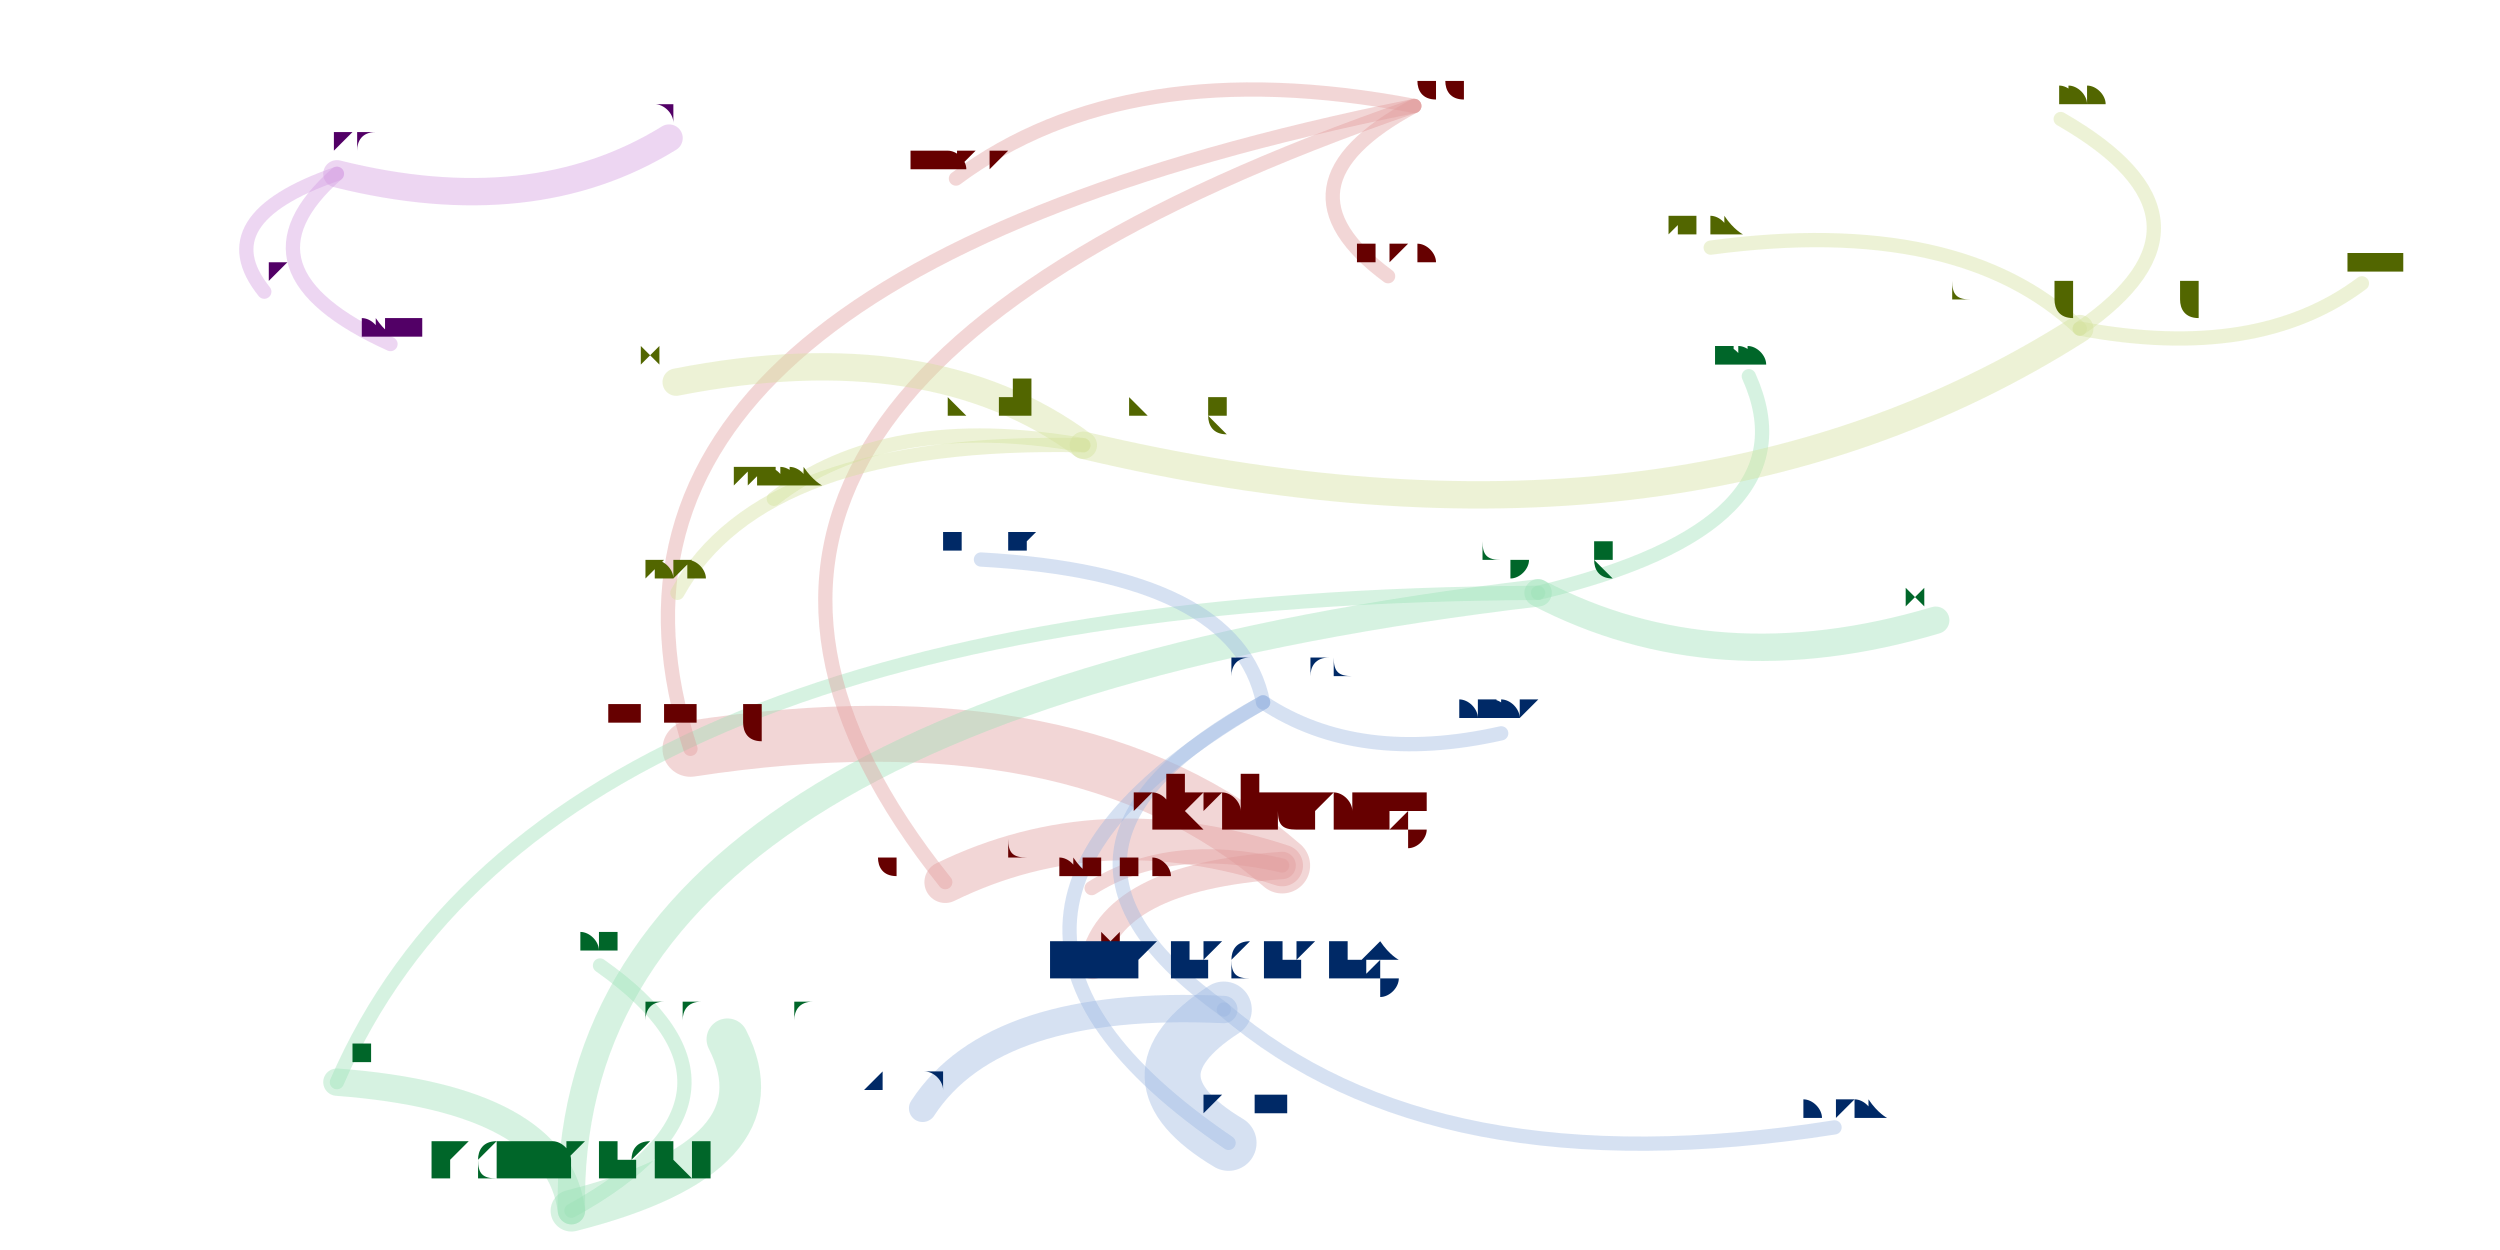
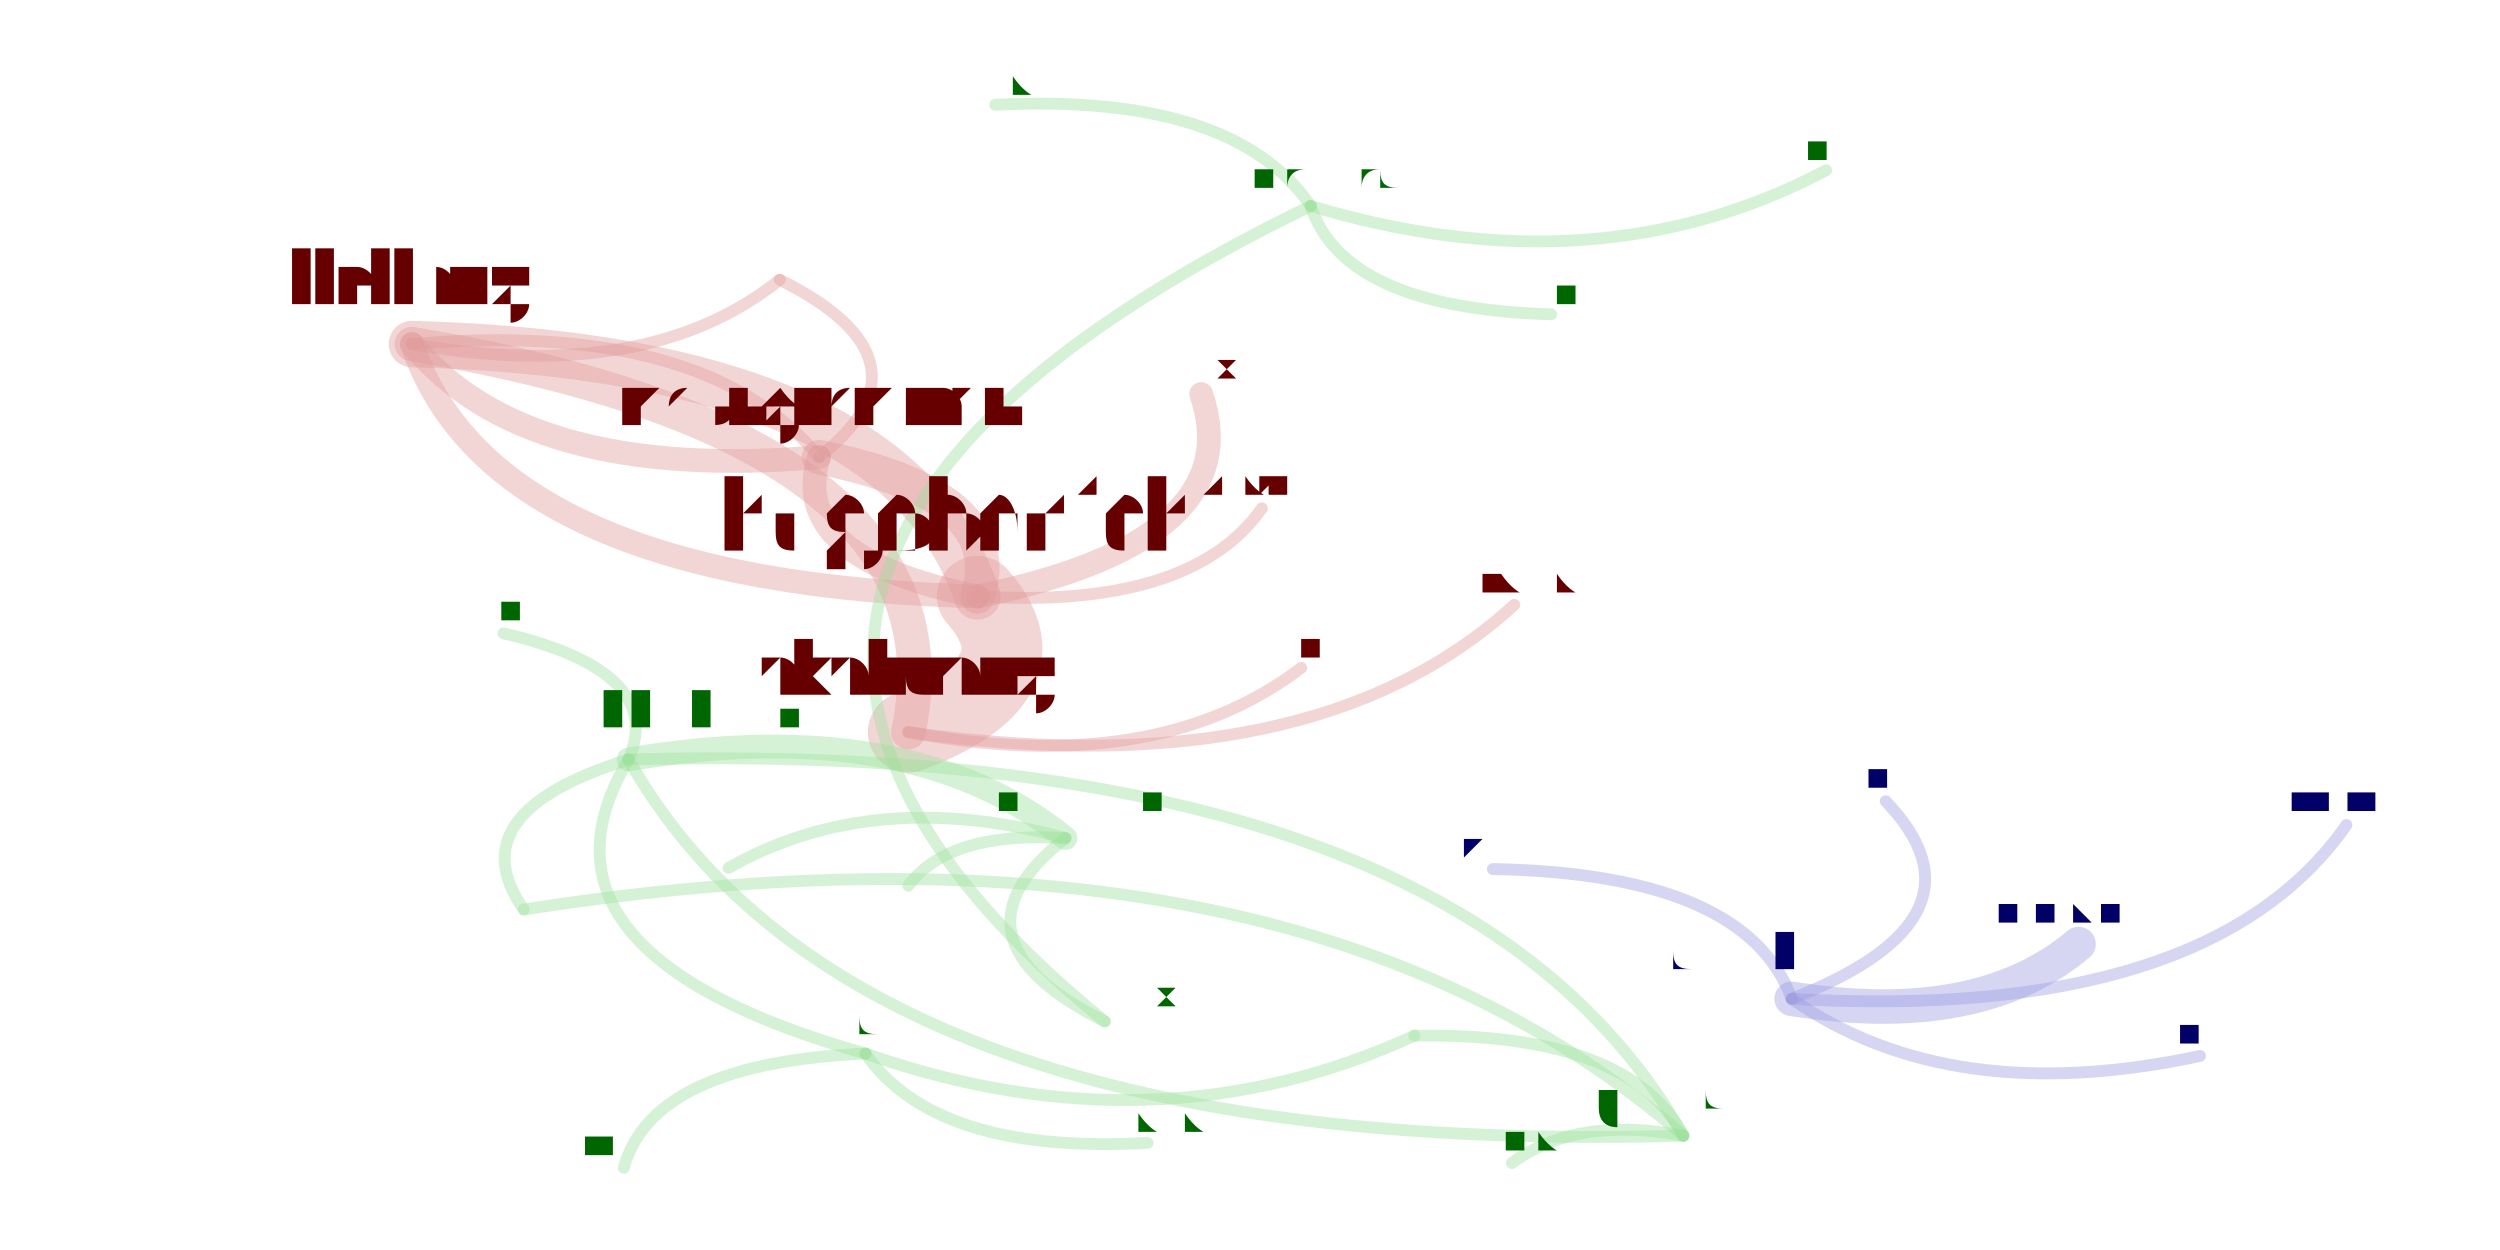
<svg xmlns="http://www.w3.org/2000/svg" width="4000" height="2000" viewBox="-0.025 -0.025 2.05 1.05">
  <style>
    path {
      fill: none;
      stroke-linecap: round;
      stroke-opacity: 0.4;
    }

    text {
      text-anchor: middle;
      alignment-baseline: hanging;
    }
  </style>
  <g opacity="0.4">
-     <path d="M1.027 0.702 Q0.857 0.554 0.530 0.604" stroke="hsl(0.0,100%,35%)" stroke-width="0.047" />
-     <path d="M1.027 0.702 Q0.875 0.652 0.744 0.716" stroke="hsl(0.0,100%,35%)" stroke-width="0.035" />
-     <path d="M1.027 0.702 Q0.932 0.680 0.867 0.721" stroke="hsl(0.0,100%,35%)" stroke-width="0.012" />
-     <path d="M1.027 0.702 Q0.881 0.712 0.868 0.786" stroke="hsl(0.0,100%,35%)" stroke-width="0.023" />
-     <path d="M1.697 0.251 Q1.829 0.160 1.681 0.075" stroke="hsl(72.0,100%,35%)" stroke-width="0.012" />
-     <path d="M1.697 0.251 Q1.596 0.155 1.387 0.183" stroke="hsl(72.0,100%,35%)" stroke-width="0.012" />
-     <path d="M1.697 0.251 Q1.846 0.279 1.934 0.213" stroke="hsl(72.0,100%,35%)" stroke-width="0.012" />
-     <path d="M1.242 0.473 Q0.409 0.477 0.233 0.884" stroke="hsl(144.0,100%,35%)" stroke-width="0.012" />
-     <path d="M1.242 0.473 Q0.421 0.570 0.430 0.992" stroke="hsl(144.0,100%,35%)" stroke-width="0.023" />
-     <path d="M1.242 0.473 Q1.391 0.551 1.576 0.496" stroke="hsl(144.0,100%,35%)" stroke-width="0.023" />
-     <path d="M1.242 0.473 Q1.476 0.417 1.419 0.291" stroke="hsl(144.0,100%,35%)" stroke-width="0.012" />
-     <path d="M0.430 0.992 Q0.607 0.894 0.454 0.786" stroke="hsl(144.0,100%,35%)" stroke-width="0.012" />
-     <path d="M0.430 0.992 Q0.611 0.946 0.561 0.848" stroke="hsl(144.0,100%,35%)" stroke-width="0.035" />
-     <path d="M0.430 0.992 Q0.418 0.898 0.233 0.884" stroke="hsl(144.0,100%,35%)" stroke-width="0.023" />
-     <path d="M1.011 0.565 Q0.788 0.687 0.978 0.823" stroke="hsl(216.0,100%,35%)" stroke-width="0.012" />
-     <path d="M1.011 0.565 Q1.091 0.618 1.211 0.591" stroke="hsl(216.0,100%,35%)" stroke-width="0.012" />
-     <path d="M1.011 0.565 Q0.989 0.457 0.774 0.445" stroke="hsl(216.0,100%,35%)" stroke-width="0.012" />
-     <path d="M1.011 0.565 Q0.701 0.744 0.982 0.935" stroke="hsl(216.0,100%,35%)" stroke-width="0.012" />
-     <path d="M0.978 0.823 Q0.785 0.814 0.725 0.906" stroke="hsl(216.0,100%,35%)" stroke-width="0.023" />
-     <path d="M0.978 0.823 Q0.890 0.880 0.982 0.935" stroke="hsl(216.0,100%,35%)" stroke-width="0.047" />
-     <path d="M0.978 0.823 Q1.155 0.975 1.491 0.922" stroke="hsl(216.0,100%,35%)" stroke-width="0.012" />
-     <path d="M0.233 0.121 Q0.397 0.162 0.512 0.091" stroke="hsl(288.0,100%,35%)" stroke-width="0.023" />
-     <path d="M0.233 0.121 Q0.123 0.159 0.172 0.220" stroke="hsl(288.0,100%,35%)" stroke-width="0.012" />
-     <path d="M0.233 0.121 Q0.141 0.202 0.278 0.264" stroke="hsl(288.0,100%,35%)" stroke-width="0.012" />
-     <path d="M1.138 0.064 Q0.402 0.212 0.530 0.604" stroke="hsl(0.0,100%,35%)" stroke-width="0.012" />
-     <path d="M1.138 0.064 Q0.420 0.311 0.744 0.716" stroke="hsl(0.0,100%,35%)" stroke-width="0.012" />
-     <path d="M1.138 0.064 Q1.013 0.131 1.116 0.207" stroke="hsl(0.0,100%,35%)" stroke-width="0.012" />
-     <path d="M1.138 0.064 Q0.897 0.018 0.753 0.125" stroke="hsl(0.0,100%,35%)" stroke-width="0.012" />
-     <path d="M0.860 0.349 Q1.358 0.467 1.697 0.251" stroke="hsl(72.0,100%,35%)" stroke-width="0.023" />
-     <path d="M0.860 0.349 Q0.732 0.254 0.518 0.296" stroke="hsl(72.0,100%,35%)" stroke-width="0.023" />
-     <path d="M0.860 0.349 Q0.695 0.320 0.600 0.394" stroke="hsl(72.0,100%,35%)" stroke-width="0.012" />
-     <path d="M0.860 0.349 Q0.591 0.343 0.519 0.473" stroke="hsl(72.0,100%,35%)" stroke-width="0.012" />
+     <path d="M0.713 0.590 Q0.765 0.343 0.296 0.264" stroke="hsl(0.0,100%,35%)" stroke-width="0.029" />
+     <path d="M0.713 0.590 Q0.832 0.545 0.771 0.476" stroke="hsl(0.0,100%,35%)" stroke-width="0.068" />
+     <path d="M0.713 0.590 Q0.921 0.629 1.043 0.536" stroke="hsl(0.0,100%,35%)" stroke-width="0.01" />
+     <path d="M0.713 0.590 Q1.053 0.638 1.222 0.483" stroke="hsl(0.0,100%,35%)" stroke-width="0.01" />
+     <path d="M0.296 0.264 Q0.391 0.380 0.638 0.359" stroke="hsl(0.0,100%,35%)" stroke-width="0.02" />
+     <path d="M0.296 0.264 Q0.494 0.299 0.605 0.210" stroke="hsl(0.0,100%,35%)" stroke-width="0.01" />
+     <path d="M0.296 0.264 Q0.364 0.465 0.771 0.476" stroke="hsl(0.0,100%,35%)" stroke-width="0.02" />
+     <path d="M0.771 0.476 Q1.001 0.429 0.959 0.306" stroke="hsl(0.0,100%,35%)" stroke-width="0.02" />
+     <path d="M0.771 0.476 Q0.799 0.391 0.638 0.359" stroke="hsl(0.0,100%,35%)" stroke-width="0.029" />
+     <path d="M0.771 0.476 Q0.703 0.275 0.296 0.264" stroke="hsl(0.0,100%,35%)" stroke-width="0.039" />
+     <path d="M0.771 0.476 Q0.950 0.487 1.010 0.402" stroke="hsl(0.0,100%,35%)" stroke-width="0.01" />
+     <path d="M0.845 0.679 Q0.747 0.673 0.713 0.719" stroke="hsl(120.0,100%,35%)" stroke-width="0.01" />
+     <path d="M0.845 0.679 Q0.714 0.573 0.478 0.613" stroke="hsl(120.0,100%,35%)" stroke-width="0.02" />
+     <path d="M0.845 0.679 Q0.738 0.763 0.878 0.833" stroke="hsl(120.0,100%,35%)" stroke-width="0.01" />
+     <path d="M0.845 0.679 Q0.684 0.635 0.562 0.704" stroke="hsl(120.0,100%,35%)" stroke-width="0.01" />
+     <path d="M0.478 0.613 Q0.668 0.948 1.364 0.929" stroke="hsl(120.0,100%,35%)" stroke-width="0.01" />
+     <path d="M0.478 0.613 Q0.510 0.539 0.373 0.507" stroke="hsl(120.0,100%,35%)" stroke-width="0.01" />
+     <path d="M0.478 0.613 Q0.333 0.658 0.390 0.739" stroke="hsl(120.0,100%,35%)" stroke-width="0.01" />
+     <path d="M0.478 0.613 Q0.380 0.776 0.677 0.860" stroke="hsl(120.0,100%,35%)" stroke-width="0.01" />
+     <path d="M1.455 0.814 Q1.805 0.834 1.921 0.668" stroke="hsl(240.0,100%,35%)" stroke-width="0.01" />
+     <path d="M1.455 0.814 Q1.628 0.746 1.534 0.648" stroke="hsl(240.0,100%,35%)" stroke-width="0.01" />
+     <path d="M1.455 0.814 Q1.417 0.709 1.204 0.705" stroke="hsl(240.0,100%,35%)" stroke-width="0.01" />
+     <path d="M1.455 0.814 Q1.588 0.907 1.798 0.862" stroke="hsl(240.0,100%,35%)" stroke-width="0.01" />
+     <path d="M1.455 0.814 Q1.612 0.839 1.696 0.768" stroke="hsl(240.0,100%,35%)" stroke-width="0.029" />
+     <path d="M1.364 0.929 Q1.274 0.912 1.220 0.952" stroke="hsl(120.0,100%,35%)" stroke-width="0.01" />
+     <path d="M1.364 0.929 Q1.029 0.639 0.390 0.739" stroke="hsl(120.0,100%,35%)" stroke-width="0.01" />
+     <path d="M1.364 0.929 Q1.318 0.842 1.138 0.845" stroke="hsl(120.0,100%,35%)" stroke-width="0.01" />
+     <path d="M1.364 0.929 Q1.174 0.594 0.478 0.613" stroke="hsl(120.0,100%,35%)" stroke-width="0.01" />
+     <path d="M0.638 0.359 Q0.611 0.444 0.771 0.476" stroke="hsl(0.0,100%,35%)" stroke-width="0.02" />
+     <path d="M0.638 0.359 Q0.543 0.243 0.296 0.264" stroke="hsl(0.0,100%,35%)" stroke-width="0.01" />
+     <path d="M0.638 0.359 Q0.741 0.278 0.605 0.210" stroke="hsl(0.0,100%,35%)" stroke-width="0.01" />
+     <path d="M1.051 0.148 Q0.986 0.053 0.786 0.063" stroke="hsl(120.0,100%,35%)" stroke-width="0.01" />
+     <path d="M1.051 0.148 Q1.291 0.220 1.484 0.118" stroke="hsl(120.0,100%,35%)" stroke-width="0.01" />
+     <path d="M1.051 0.148 Q0.416 0.456 0.878 0.833" stroke="hsl(120.0,100%,35%)" stroke-width="0.01" />
+     <path d="M1.051 0.148 Q1.079 0.234 1.253 0.239" stroke="hsl(120.0,100%,35%)" stroke-width="0.01" />
+     <path d="M0.677 0.860 Q0.920 0.945 1.138 0.845" stroke="hsl(120.0,100%,35%)" stroke-width="0.01" />
+     <path d="M0.677 0.860 Q0.498 0.868 0.474 0.956" stroke="hsl(120.0,100%,35%)" stroke-width="0.01" />
+     <path d="M0.677 0.860 Q0.736 0.945 0.914 0.935" stroke="hsl(120.0,100%,35%)" stroke-width="0.01" />
  </g>
-   <text x="1.027" y="0.671" font-size="0.063" fill="hsl(0.0,100%,20%)">akahuang</text>
-   <text x="0.530" y="0.582" font-size="0.045" fill="hsl(0.0,100%,20%)">jiejiang</text>
-   <text x="0.744" y="0.696" font-size="0.04" fill="hsl(0.0,100%,20%)">hugobenichi</text>
-   <text x="0.867" y="0.711" font-size="0.02" fill="hsl(0.0,100%,20%)">jasongustaman</text>
-   <text x="0.868" y="0.772" font-size="0.028" fill="hsl(0.0,100%,20%)">taoyl</text>
-   <text x="1.697" y="0.228" font-size="0.045" fill="hsl(72.0,100%,20%)">chungsheng</text>
-   <text x="1.681" y="0.065" font-size="0.02" fill="hsl(72.0,100%,20%)">jrosenth</text>
-   <text x="1.387" y="0.173" font-size="0.02" fill="hsl(72.0,100%,20%)">yupingso</text>
-   <text x="1.934" y="0.203" font-size="0.02" fill="hsl(72.0,100%,20%)">sammc</text>
-   <text x="1.242" y="0.448" font-size="0.049" fill="hsl(144.0,100%,20%)">hcyang</text>
-   <text x="0.233" y="0.867" font-size="0.035" fill="hsl(144.0,100%,20%)">lziest</text>
-   <text x="0.430" y="0.963" font-size="0.057" fill="hsl(144.0,100%,20%)">jadmanski</text>
-   <text x="1.576" y="0.481" font-size="0.028" fill="hsl(144.0,100%,20%)">yich</text>
-   <text x="1.419" y="0.281" font-size="0.02" fill="hsl(144.0,100%,20%)">chensa</text>
-   <text x="1.011" y="0.545" font-size="0.04" fill="hsl(216.0,100%,20%)">imranziad</text>
-   <text x="0.978" y="0.795" font-size="0.057" fill="hsl(216.0,100%,20%)">julianachang</text>
-   <text x="1.211" y="0.581" font-size="0.02" fill="hsl(216.0,100%,20%)">hidehiko</text>
-   <text x="0.774" y="0.435" font-size="0.02" fill="hsl(216.0,100%,20%)">jmpollock</text>
-   <text x="0.982" y="0.912" font-size="0.045" fill="hsl(216.0,100%,20%)">okuji</text>
-   <text x="0.454" y="0.776" font-size="0.02" fill="hsl(144.0,100%,20%)">betuls</text>
-   <text x="0.561" y="0.831" font-size="0.035" fill="hsl(144.0,100%,20%)">hardikgoyal</text>
-   <text x="0.725" y="0.891" font-size="0.028" fill="hsl(216.0,100%,20%)">kamesan</text>
-   <text x="1.491" y="0.912" font-size="0.02" fill="hsl(216.0,100%,20%)">treapking</text>
-   <text x="0.233" y="0.101" font-size="0.04" fill="hsl(288.0,100%,20%)">mka</text>
-   <text x="0.512" y="0.076" font-size="0.028" fill="hsl(288.0,100%,20%)">bgeffon</text>
-   <text x="0.172" y="0.210" font-size="0.02" fill="hsl(288.0,100%,20%)">iby</text>
-   <text x="0.278" y="0.254" font-size="0.02" fill="hsl(288.0,100%,20%)">jingmuli</text>
-   <text x="1.138" y="0.044" font-size="0.04" fill="hsl(0.0,100%,20%)">nmuggli</text>
-   <text x="1.116" y="0.197" font-size="0.02" fill="hsl(0.0,100%,20%)">amoylan</text>
-   <text x="0.753" y="0.115" font-size="0.02" fill="hsl(0.0,100%,20%)">mutexlox</text>
-   <text x="0.860" y="0.325" font-size="0.049" fill="hsl(72.0,100%,20%)">weiluanwang</text>
-   <text x="0.518" y="0.282" font-size="0.028" fill="hsl(72.0,100%,20%)">toyoshim</text>
-   <text x="0.600" y="0.384" font-size="0.02" fill="hsl(72.0,100%,20%)">yycheng</text>
-   <text x="0.519" y="0.463" font-size="0.02" fill="hsl(72.0,100%,20%)">kerker</text>
+   <text x="0.713" y="0.558" font-size="0.064" fill="hsl(0.0,100%,20%)">akahuang</text>
+   <text x="0.296" y="0.231" font-size="0.067" fill="hsl(0.0,100%,20%)">jiejiang</text>
+   <text x="0.771" y="0.434" font-size="0.085" fill="hsl(0.0,100%,20%)">hugobenichi</text>
+   <text x="1.043" y="0.527" font-size="0.019" fill="hsl(0.0,100%,20%)">hashimoto</text>
+   <text x="1.222" y="0.473" font-size="0.019" fill="hsl(0.0,100%,20%)">chungsheng</text>
+   <text x="0.845" y="0.658" font-size="0.042" fill="hsl(120.0,100%,20%)">briannorris</text>
+   <text x="0.713" y="0.710" font-size="0.019" fill="hsl(120.0,100%,20%)">akhna</text>
+   <text x="0.478" y="0.588" font-size="0.049" fill="hsl(120.0,100%,20%)">sarthakkukreti</text>
+   <text x="0.878" y="0.820" font-size="0.026" fill="hsl(120.0,100%,20%)">jmpollock</text>
+   <text x="0.562" y="0.694" font-size="0.019" fill="hsl(120.0,100%,20%)">wtlee</text>
+   <text x="1.455" y="0.789" font-size="0.049" fill="hsl(240.0,100%,20%)">dverkamp</text>
+   <text x="1.921" y="0.658" font-size="0.019" fill="hsl(240.0,100%,20%)">drmasquatch</text>
+   <text x="1.534" y="0.638" font-size="0.019" fill="hsl(240.0,100%,20%)">dtor</text>
+   <text x="1.204" y="0.696" font-size="0.019" fill="hsl(240.0,100%,20%)">vapier</text>
+   <text x="1.798" y="0.853" font-size="0.019" fill="hsl(240.0,100%,20%)">mka</text>
+   <text x="1.696" y="0.752" font-size="0.032" fill="hsl(240.0,100%,20%)">allenwebb</text>
+   <text x="1.364" y="0.909" font-size="0.042" fill="hsl(120.0,100%,20%)">gwendal</text>
+   <text x="1.220" y="0.942" font-size="0.019" fill="hsl(120.0,100%,20%)">bailideng</text>
+   <text x="0.390" y="0.726" font-size="0.026" fill="hsl(120.0,100%,20%)">dlunev</text>
+   <text x="1.138" y="0.832" font-size="0.026" fill="hsl(120.0,100%,20%)">apronin</text>
+   <text x="0.959" y="0.293" font-size="0.026" fill="hsl(0.0,100%,20%)">pmarko</text>
+   <text x="0.638" y="0.331" font-size="0.056" fill="hsl(0.0,100%,20%)">jasongustaman</text>
+   <text x="1.010" y="0.393" font-size="0.019" fill="hsl(0.0,100%,20%)">ningyuan</text>
+   <text x="1.051" y="0.130" font-size="0.037" fill="hsl(120.0,100%,20%)">imranziad</text>
+   <text x="0.786" y="0.054" font-size="0.019" fill="hsl(120.0,100%,20%)">jcliang</text>
+   <text x="1.484" y="0.109" font-size="0.019" fill="hsl(120.0,100%,20%)">kamesan</text>
+   <text x="1.253" y="0.230" font-size="0.019" fill="hsl(120.0,100%,20%)">pihsun</text>
+   <text x="0.605" y="0.197" font-size="0.026" fill="hsl(0.0,100%,20%)">taoyl</text>
+   <text x="0.373" y="0.497" font-size="0.019" fill="hsl(120.0,100%,20%)">tbrandston</text>
+   <text x="0.677" y="0.842" font-size="0.037" fill="hsl(120.0,100%,20%)">yich</text>
+   <text x="0.474" y="0.947" font-size="0.019" fill="hsl(120.0,100%,20%)">sadmansakib</text>
+   <text x="0.914" y="0.926" font-size="0.019" fill="hsl(120.0,100%,20%)">chingkang</text>
</svg>
